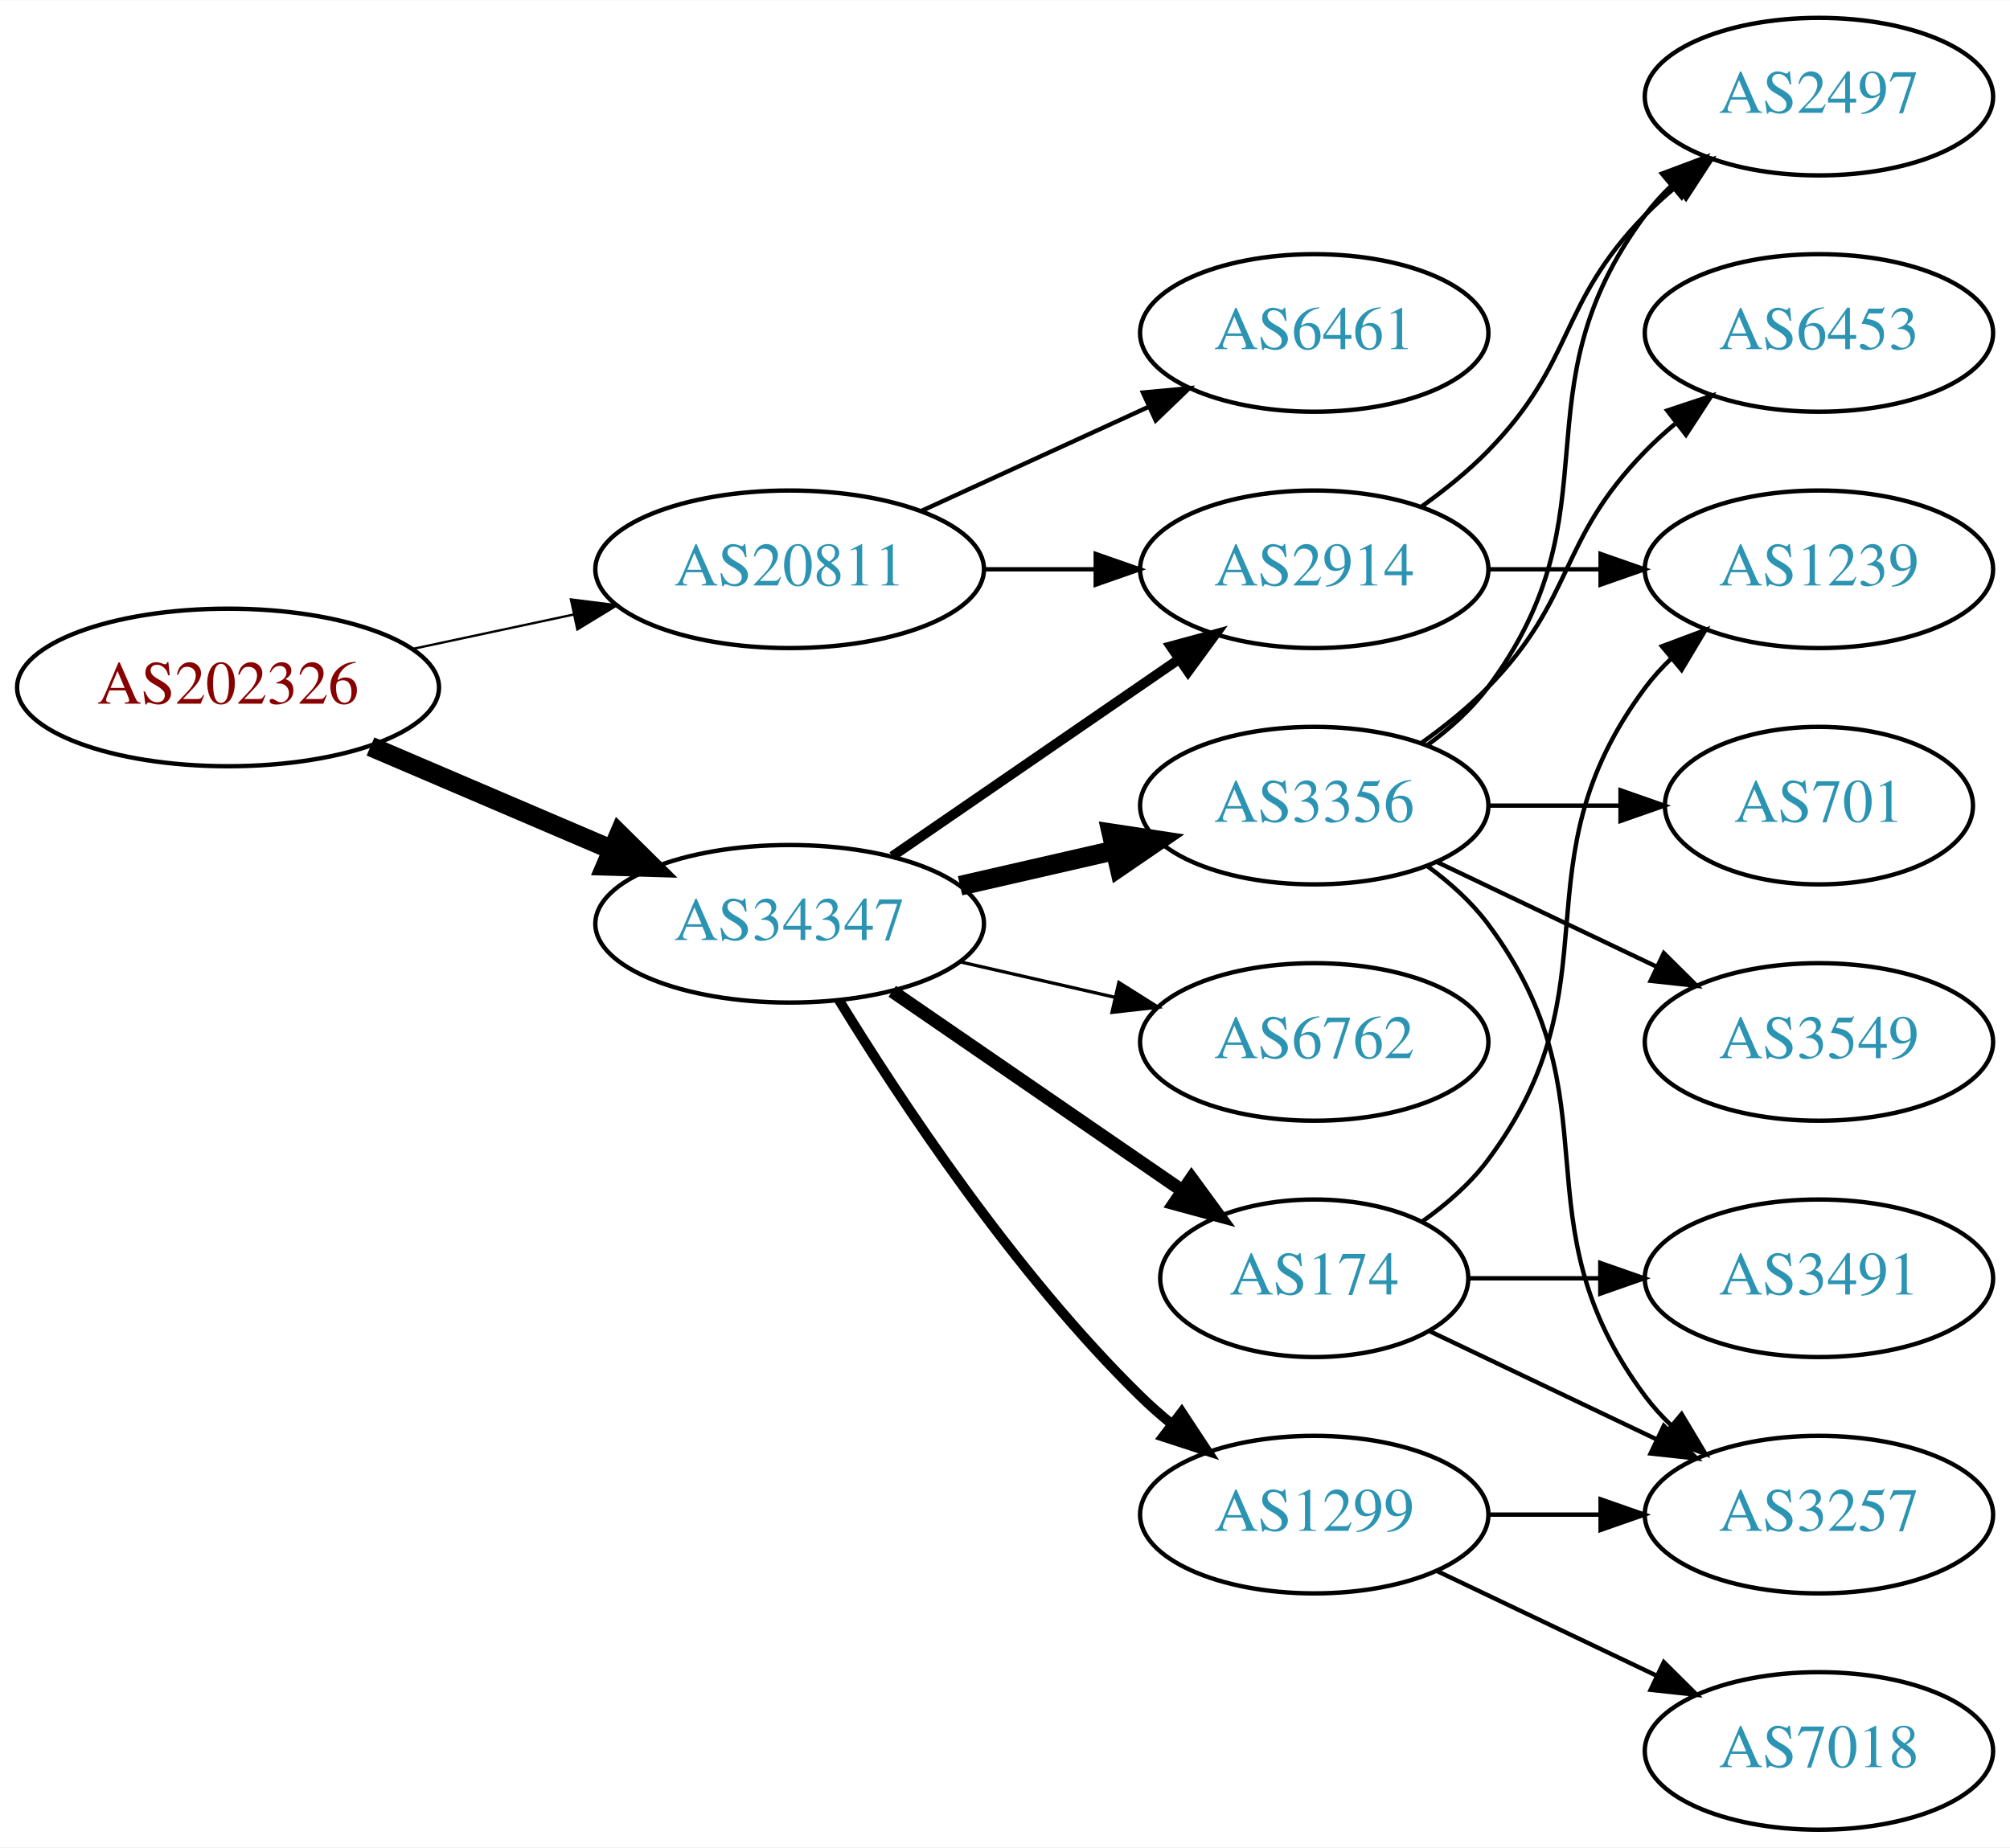
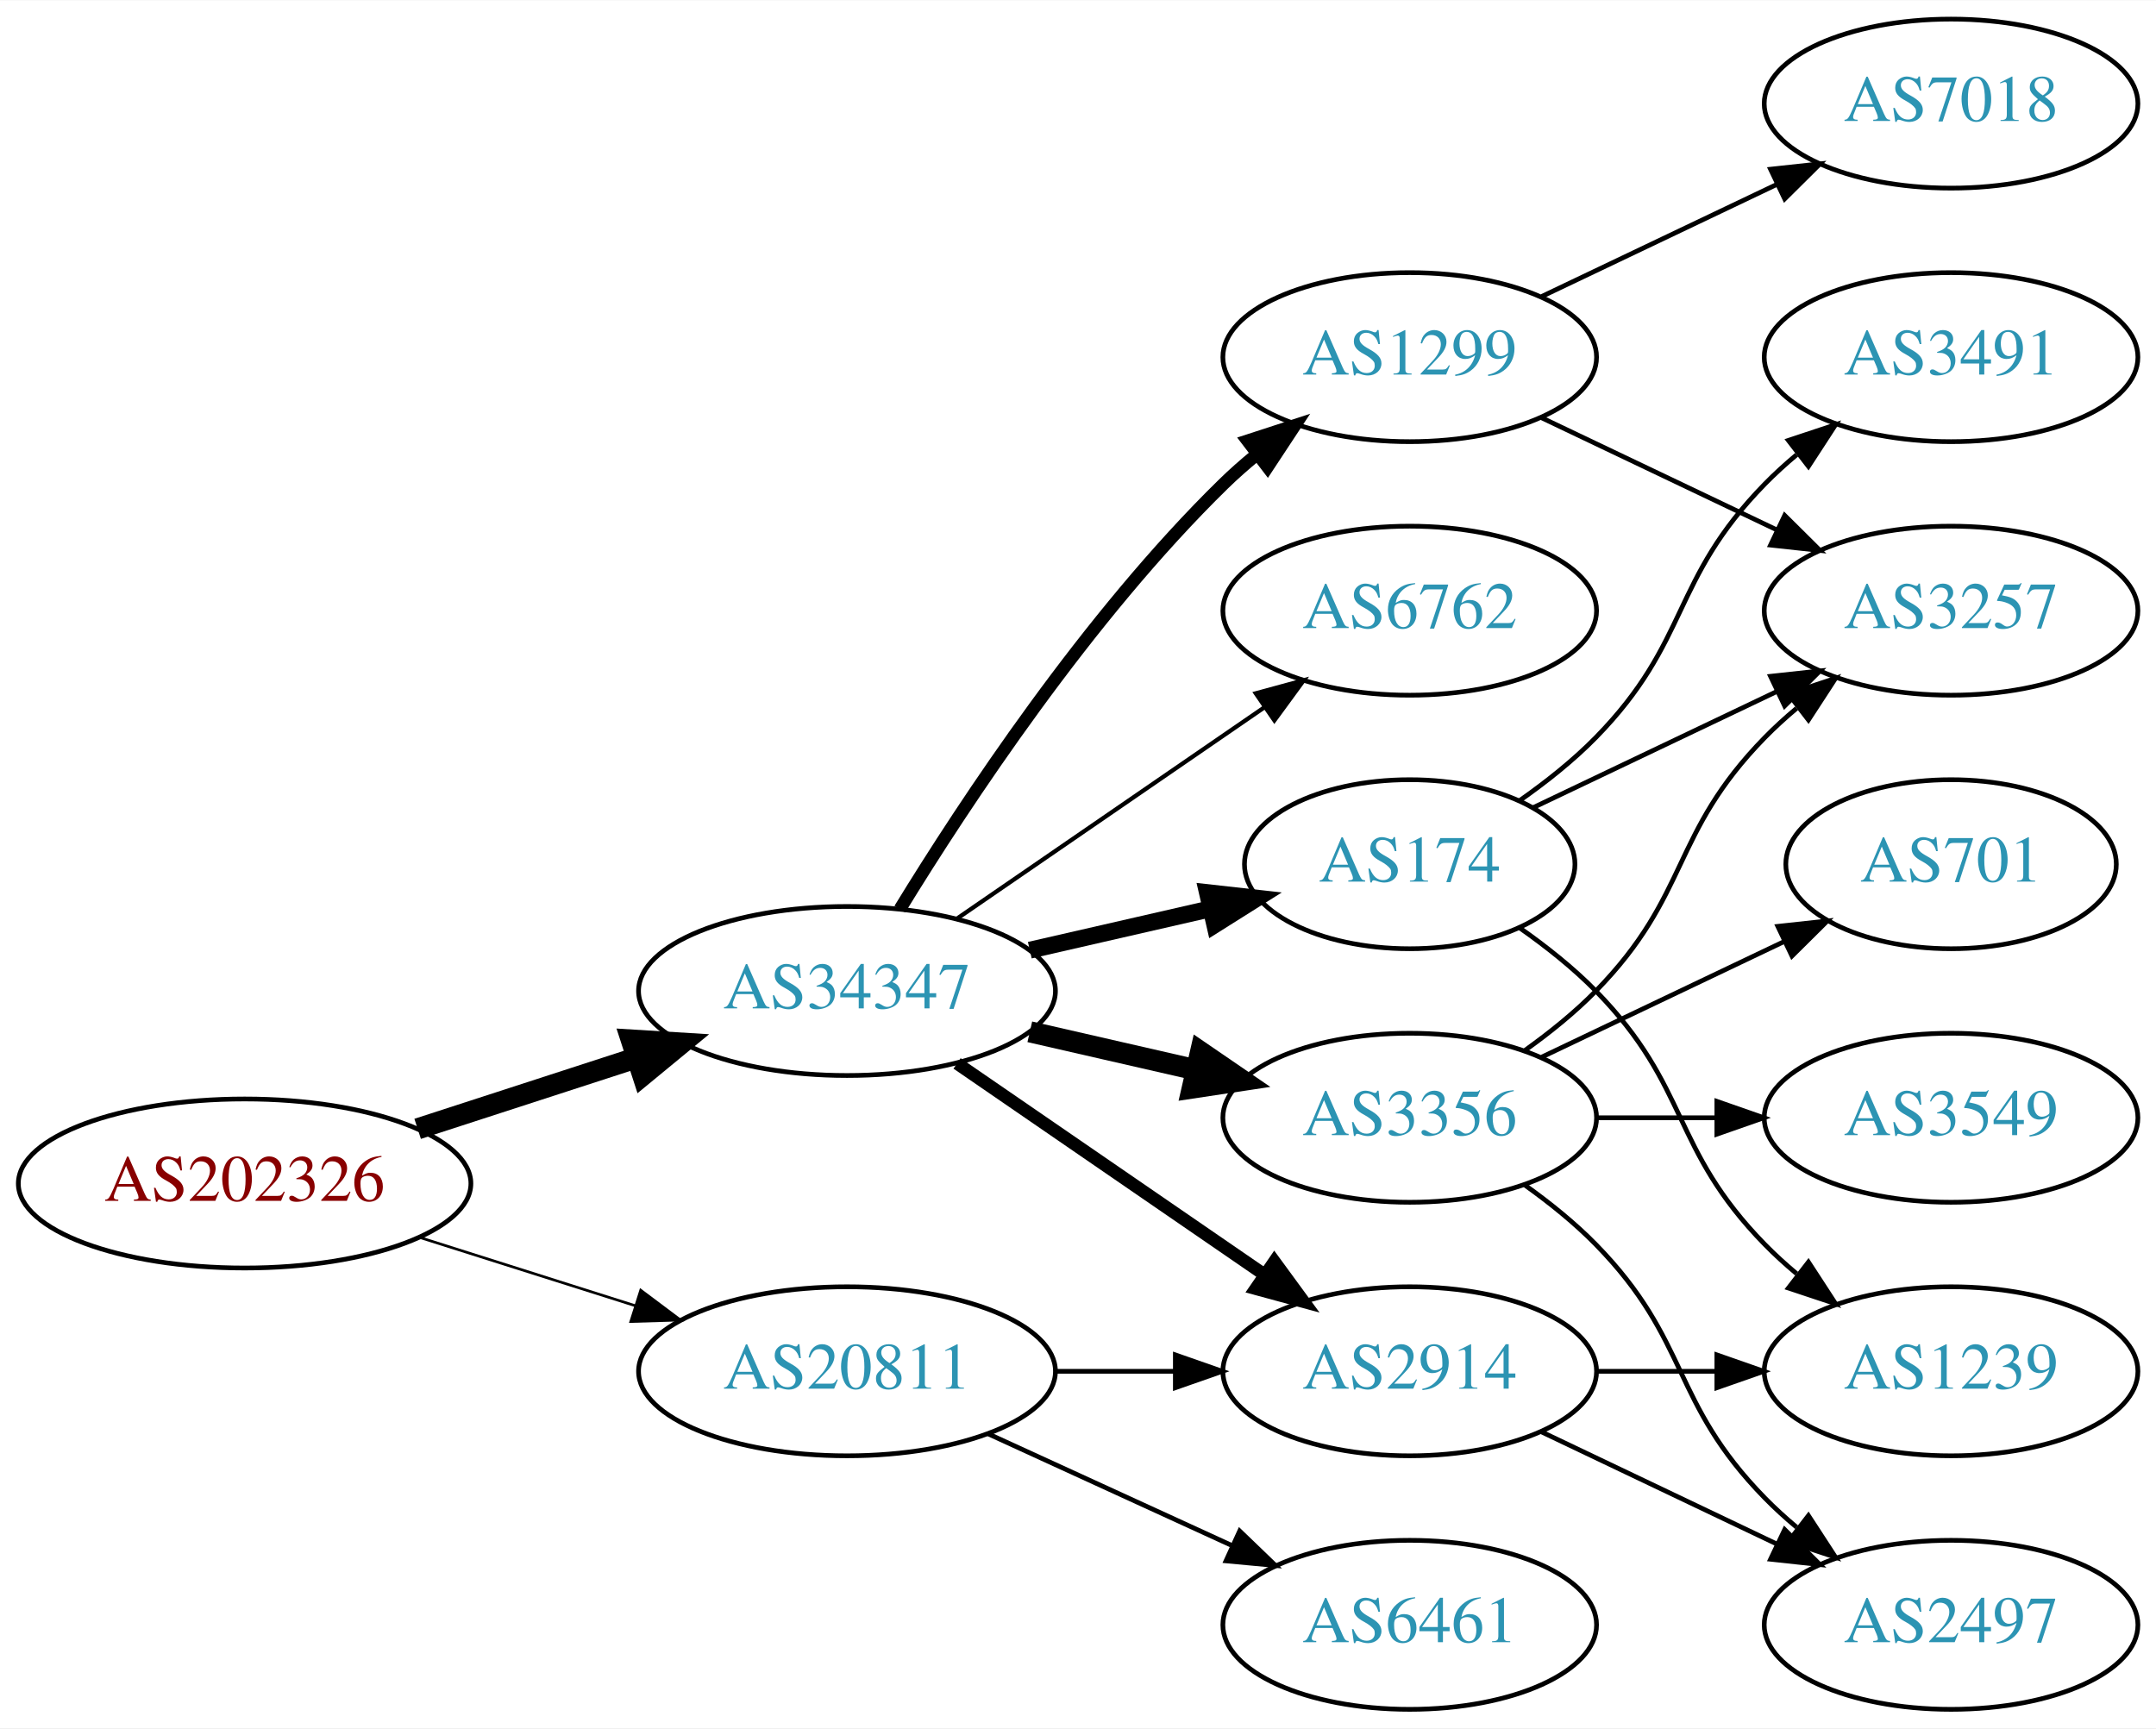
- <svg xmlns="http://www.w3.org/2000/svg" xmlns:xlink="http://www.w3.org/1999/xlink" width="459pt" height="422pt" viewBox="0.00 0.00 459.17 422.00">
-   <g id="graph0" class="graph" transform="scale(1 1) rotate(0) translate(4 418)">
-     <polygon fill="white" stroke="none" points="-4,4 -4,-418 455.17,-418 455.17,4 -4,4" />
+ <svg xmlns="http://www.w3.org/2000/svg" xmlns:xlink="http://www.w3.org/1999/xlink" width="459pt" height="368pt" viewBox="0.00 0.00 459.17 368.00">
+   <g id="graph0" class="graph" transform="scale(1 1) rotate(0) translate(4 364)">
+     <polygon fill="white" stroke="none" points="-4,4 -4,-364 455.17,-364 455.17,4 -4,4" />
    <g id="node1" class="node">
      <g id="a_node1">
        <a xlink:href="/asn/202326" xlink:title="AS202326 ~ odissea [AT]">
-           <ellipse fill="#ffffff" stroke="black" cx="48.096" cy="-261" rx="48.192" ry="18" />
-           <text text-anchor="middle" x="48.096" y="-257.3" font-family="Times,serif" font-size="14.00" fill="#880000">AS202326</text>
+           <ellipse fill="#ffffff" stroke="black" cx="48.096" cy="-112" rx="48.192" ry="18" />
+           <text text-anchor="middle" x="48.096" y="-108.3" font-family="Times,serif" font-size="14.00" fill="#880000">AS202326</text>
        </a>
      </g>
    </g>
    <g id="node2" class="node">
      <g id="a_node2">
        <a xlink:href="/asn/20811" xlink:title="AS20811 ~ Brennercom S.p.A. [IT]">
-           <ellipse fill="#ffffff" stroke="black" cx="176.388" cy="-288" rx="44.393" ry="18" />
-           <text text-anchor="middle" x="176.388" y="-284.3" font-family="Times,serif" font-size="14.00" fill="#2c94b3">AS20811</text>
+           <ellipse fill="#ffffff" stroke="black" cx="176.388" cy="-72" rx="44.393" ry="18" />
+           <text text-anchor="middle" x="176.388" y="-68.3" font-family="Times,serif" font-size="14.00" fill="#2c94b3">AS20811</text>
        </a>
      </g>
    </g>
    <g id="edge1" class="edge">
-       <path fill="none" stroke="black" stroke-width="0.529" d="M90.448,-269.841C102.138,-272.34 114.964,-275.082 127.027,-277.661" />
-       <polygon fill="black" stroke="black" stroke-width="0.529" points="126.428,-281.112 136.939,-279.78 127.891,-274.267 126.428,-281.112" />
+       <path fill="none" stroke="black" stroke-width="0.562" d="M85.286,-100.538C99.636,-95.993 116.272,-90.723 131.315,-85.959" />
+       <polygon fill="black" stroke="black" stroke-width="0.562" points="132.453,-89.27 140.93,-82.914 130.34,-82.597 132.453,-89.27" />
    </g>
    <g id="node3" class="node">
      <g id="a_node3">
        <a xlink:href="/asn/34347" xlink:title="AS34347 ~ HALLAG Kommunal GmbH [AT]">
-           <ellipse fill="#ffffff" stroke="black" cx="176.388" cy="-207" rx="44.393" ry="18" />
-           <text text-anchor="middle" x="176.388" y="-203.3" font-family="Times,serif" font-size="14.00" fill="#2c94b3">AS34347</text>
+           <ellipse fill="#ffffff" stroke="black" cx="176.388" cy="-153" rx="44.393" ry="18" />
+           <text text-anchor="middle" x="176.388" y="-149.3" font-family="Times,serif" font-size="14.00" fill="#2c94b3">AS34347</text>
        </a>
      </g>
    </g>
    <g id="edge2" class="edge">
-       <path fill="none" stroke="black" stroke-width="4.5" d="M80.639,-247.513C97.283,-240.396 117.873,-231.592 135.604,-224.011" />
-       <polygon fill="black" stroke="black" stroke-width="4.5" points="137.469,-227.495 145.116,-219.943 134.373,-220.255 137.469,-227.495" />
+       <path fill="none" stroke="black" stroke-width="4.5" d="M84.948,-123.639C99.425,-128.339 116.271,-133.808 131.474,-138.744" />
+       <polygon fill="black" stroke="black" stroke-width="4.5" points="130.458,-142.554 141.185,-141.896 132.89,-135.063 130.458,-142.554" />
    </g>
    <g id="node4" class="node">
      <g id="a_node4">
-         <a xlink:href="/asn/6461" xlink:title="AS6461 ~ Zayo Bandwidth [US]">
-           <ellipse fill="#ffffff" stroke="black" cx="296.23" cy="-342" rx="39.794" ry="18" />
-           <text text-anchor="middle" x="296.23" y="-338.3" font-family="Times,serif" font-size="14.00" fill="#2c94b3">AS6461</text>
+         <a xlink:href="/asn/2914" xlink:title="AS2914 ~ NTT America, Inc. [US]">
+           <ellipse fill="#ffffff" stroke="black" cx="296.23" cy="-72" rx="39.794" ry="18" />
+           <text text-anchor="middle" x="296.23" y="-68.3" font-family="Times,serif" font-size="14.00" fill="#2c94b3">AS2914</text>
        </a>
      </g>
    </g>
    <g id="edge3" class="edge">
-       <path fill="none" stroke="black" d="M206.517,-301.348C222.128,-308.502 241.526,-317.391 258.198,-325.03" />
-       <polygon fill="black" stroke="black" points="257.101,-328.378 267.65,-329.362 260.017,-322.014 257.101,-328.378" />
+       <path fill="none" stroke="black" d="M220.599,-72C228.911,-72 237.674,-72 246.156,-72" />
+       <polygon fill="black" stroke="black" points="246.315,-75.5 256.315,-72 246.315,-68.5 246.315,-75.5" />
    </g>
    <g id="node5" class="node">
      <g id="a_node5">
-         <a xlink:href="/asn/2914" xlink:title="AS2914 ~ NTT America, Inc. [US]">
-           <ellipse fill="#ffffff" stroke="black" cx="296.23" cy="-288" rx="39.794" ry="18" />
-           <text text-anchor="middle" x="296.23" y="-284.3" font-family="Times,serif" font-size="14.00" fill="#2c94b3">AS2914</text>
+         <a xlink:href="/asn/6461" xlink:title="AS6461 ~ Zayo Bandwidth [US]">
+           <ellipse fill="#ffffff" stroke="black" cx="296.23" cy="-18" rx="39.794" ry="18" />
+           <text text-anchor="middle" x="296.23" y="-14.3" font-family="Times,serif" font-size="14.00" fill="#2c94b3">AS6461</text>
        </a>
      </g>
    </g>
    <g id="edge4" class="edge">
-       <path fill="none" stroke="black" d="M220.599,-288C228.911,-288 237.674,-288 246.156,-288" />
-       <polygon fill="black" stroke="black" points="246.315,-291.5 256.315,-288 246.315,-284.5 246.315,-291.5" />
-     </g>
-     <g id="edge8" class="edge">
-       <path fill="none" stroke="black" stroke-width="2.25" d="M199.83,-222.426C218.412,-235.198 244.972,-253.455 265.352,-267.463" />
-       <polygon fill="black" stroke="black" stroke-width="2.25" points="263.443,-270.398 273.666,-273.178 267.408,-264.629 263.443,-270.398" />
+       <path fill="none" stroke="black" d="M206.517,-58.652C222.128,-51.498 241.526,-42.609 258.198,-34.969" />
+       <polygon fill="black" stroke="black" points="260.017,-37.986 267.65,-30.638 257.101,-31.622 260.017,-37.986" />
+     </g>
+     <g id="edge7" class="edge">
+       <path fill="none" stroke="black" stroke-width="2.7" d="M199.83,-137.574C218.412,-124.802 244.972,-106.545 265.352,-92.537" />
+       <polygon fill="black" stroke="black" stroke-width="2.7" points="267.408,-95.371 273.666,-86.822 263.443,-89.602 267.408,-95.371" />
    </g>
    <g id="node6" class="node">
      <g id="a_node6">
-         <a xlink:href="/asn/1299" xlink:title="AS1299 ~ Telia Carrier [EU]">
-           <ellipse fill="#ffffff" stroke="black" cx="296.23" cy="-72" rx="39.794" ry="18" />
-           <text text-anchor="middle" x="296.23" y="-68.3" font-family="Times,serif" font-size="14.00" fill="#2c94b3">AS1299</text>
+         <a xlink:href="/asn/6762" xlink:title="AS6762 ~ TELECOM ITALIA SPARKLE S.p.A. [IT]">
+           <ellipse fill="#ffffff" stroke="black" cx="296.23" cy="-234" rx="39.794" ry="18" />
+           <text text-anchor="middle" x="296.23" y="-230.3" font-family="Times,serif" font-size="14.00" fill="#2c94b3">AS6762</text>
        </a>
      </g>
    </g>
    <g id="edge5" class="edge">
-       <path fill="none" stroke="black" stroke-width="2.25" d="M187.653,-189.56C201.462,-167.009 227.651,-127.278 256.584,-99 258.724,-96.908 261.041,-94.863 263.441,-92.894" />
-       <polygon fill="black" stroke="black" stroke-width="2.25" points="265.951,-95.382 271.782,-86.536 261.708,-89.815 265.951,-95.382" />
+       <path fill="none" stroke="black" stroke-width="0.9" d="M199.83,-168.426C218.412,-181.198 244.972,-199.455 265.352,-213.463" />
+       <polygon fill="black" stroke="black" stroke-width="0.9" points="263.443,-216.398 273.666,-219.178 267.408,-210.629 263.443,-216.398" />
    </g>
    <g id="node7" class="node">
      <g id="a_node7">
-         <a xlink:href="/asn/174" xlink:title="AS174 ~ Cogent Communications [US]">
-           <ellipse fill="#ffffff" stroke="black" cx="296.23" cy="-126" rx="35.194" ry="18" />
-           <text text-anchor="middle" x="296.23" y="-122.3" font-family="Times,serif" font-size="14.00" fill="#2c94b3">AS174</text>
+         <a xlink:href="/asn/3356" xlink:title="AS3356 ~ Level 3 Parent, LLC [US]">
+           <ellipse fill="#ffffff" stroke="black" cx="296.23" cy="-126" rx="39.794" ry="18" />
+           <text text-anchor="middle" x="296.23" y="-122.3" font-family="Times,serif" font-size="14.00" fill="#2c94b3">AS3356</text>
        </a>
      </g>
    </g>
    <g id="edge6" class="edge">
-       <path fill="none" stroke="black" stroke-width="3" d="M199.83,-191.574C218.645,-178.641 245.642,-160.085 266.118,-146.01" />
-       <polygon fill="black" stroke="black" stroke-width="3" points="268.193,-148.831 274.451,-140.282 264.228,-143.063 268.193,-148.831" />
+       <path fill="none" stroke="black" stroke-width="4.5" d="M215.322,-144.308C226.563,-141.733 238.976,-138.889 250.599,-136.226" />
+       <polygon fill="black" stroke="black" stroke-width="4.5" points="251.692,-140.015 260.56,-133.943 249.934,-132.339 251.692,-140.015" />
    </g>
    <g id="node8" class="node">
      <g id="a_node8">
-         <a xlink:href="/asn/3356" xlink:title="AS3356 ~ Level 3 Parent, LLC [US]">
-           <ellipse fill="#ffffff" stroke="black" cx="296.23" cy="-234" rx="39.794" ry="18" />
-           <text text-anchor="middle" x="296.23" y="-230.3" font-family="Times,serif" font-size="14.00" fill="#2c94b3">AS3356</text>
-         </a>
-       </g>
-     </g>
-     <g id="edge7" class="edge">
-       <path fill="none" stroke="black" stroke-width="4.5" d="M215.322,-215.692C226.563,-218.267 238.976,-221.111 250.599,-223.774" />
-       <polygon fill="black" stroke="black" stroke-width="4.5" points="249.934,-227.661 260.56,-226.057 251.692,-219.985 249.934,-227.661" />
+         <a xlink:href="/asn/1299" xlink:title="AS1299 ~ Telia Carrier [EU]">
+           <ellipse fill="#ffffff" stroke="black" cx="296.23" cy="-288" rx="39.794" ry="18" />
+           <text text-anchor="middle" x="296.23" y="-284.3" font-family="Times,serif" font-size="14.00" fill="#2c94b3">AS1299</text>
+         </a>
+       </g>
+     </g>
+     <g id="edge8" class="edge">
+       <path fill="none" stroke="black" stroke-width="2.7" d="M187.653,-170.44C201.462,-192.991 227.651,-232.722 256.584,-261 258.724,-263.092 261.041,-265.137 263.441,-267.106" />
+       <polygon fill="black" stroke="black" stroke-width="2.7" points="261.708,-270.185 271.782,-273.464 265.951,-264.618 261.708,-270.185" />
    </g>
    <g id="node9" class="node">
      <g id="a_node9">
-         <a xlink:href="/asn/6762" xlink:title="AS6762 ~ TELECOM ITALIA SPARKLE S.p.A. [IT]">
-           <ellipse fill="#ffffff" stroke="black" cx="296.23" cy="-180" rx="39.794" ry="18" />
-           <text text-anchor="middle" x="296.23" y="-176.3" font-family="Times,serif" font-size="14.00" fill="#2c94b3">AS6762</text>
+         <a xlink:href="/asn/174" xlink:title="AS174 ~ Cogent Communications [US]">
+           <ellipse fill="#ffffff" stroke="black" cx="296.23" cy="-180" rx="35.194" ry="18" />
+           <text text-anchor="middle" x="296.23" y="-176.3" font-family="Times,serif" font-size="14.00" fill="#2c94b3">AS174</text>
        </a>
      </g>
    </g>
    <g id="edge9" class="edge">
-       <path fill="none" stroke="black" stroke-width="0.75" d="M215.322,-198.308C226.563,-195.733 238.976,-192.889 250.599,-190.226" />
-       <polygon fill="black" stroke="black" stroke-width="0.75" points="251.595,-193.588 260.56,-187.943 250.031,-186.765 251.595,-193.588" />
-     </g>
-     <g id="node12" class="node">
-       <g id="a_node12">
-         <a xlink:href="/asn/1239" xlink:title="AS1239 ~ Sprint [US]">
-           <ellipse fill="#ffffff" stroke="black" cx="411.523" cy="-288" rx="39.794" ry="18" />
-           <text text-anchor="middle" x="411.523" y="-284.3" font-family="Times,serif" font-size="14.00" fill="#2c94b3">AS1239</text>
-         </a>
-       </g>
-     </g>
-     <g id="edge21" class="edge">
-       <path fill="none" stroke="black" d="M335.902,-288C344.105,-288 352.869,-288 361.401,-288" />
-       <polygon fill="black" stroke="black" points="361.641,-291.5 371.641,-288 361.641,-284.5 361.641,-291.5" />
-     </g>
-     <g id="node17" class="node">
-       <g id="a_node17">
-         <a xlink:href="/asn/2497" xlink:title="AS2497 ~ Internet Initiative Japan Inc. [JP]">
-           <ellipse fill="#ffffff" stroke="black" cx="411.523" cy="-396" rx="39.794" ry="18" />
-           <text text-anchor="middle" x="411.523" y="-392.3" font-family="Times,serif" font-size="14.00" fill="#2c94b3">AS2497</text>
-         </a>
-       </g>
-     </g>
-     <g id="edge20" class="edge">
-       <path fill="none" stroke="black" d="M320.824,-302.389C326.08,-306.148 331.412,-310.437 335.877,-315 356.049,-335.617 351.704,-348.383 371.877,-369 373.969,-371.139 376.253,-373.218 378.63,-375.21" />
-       <polygon fill="black" stroke="black" points="376.873,-378.275 386.929,-381.611 381.148,-372.732 376.873,-378.275" />
+       <path fill="none" stroke="black" stroke-width="3.6" d="M215.322,-161.692C227.639,-164.514 241.364,-167.658 253.915,-170.534" />
+       <polygon fill="black" stroke="black" stroke-width="3.6" points="253.15,-173.949 263.68,-172.771 254.714,-167.126 253.15,-173.949" />
    </g>
    <g id="node10" class="node">
      <g id="a_node10">
-         <a xlink:href="/asn/3257" xlink:title="AS3257 ~ GTT [DE]">
+         <a xlink:href="/asn/1239" xlink:title="AS1239 ~ Sprint [US]">
          <ellipse fill="#ffffff" stroke="black" cx="411.523" cy="-72" rx="39.794" ry="18" />
-           <text text-anchor="middle" x="411.523" y="-68.3" font-family="Times,serif" font-size="14.00" fill="#2c94b3">AS3257</text>
+           <text text-anchor="middle" x="411.523" y="-68.3" font-family="Times,serif" font-size="14.00" fill="#2c94b3">AS1239</text>
        </a>
      </g>
    </g>
    <g id="edge10" class="edge">
      <path fill="none" stroke="black" d="M335.902,-72C344.105,-72 352.869,-72 361.401,-72" />
      <polygon fill="black" stroke="black" points="361.641,-75.5 371.641,-72 361.641,-68.5 361.641,-75.5" />
    </g>
    <g id="node11" class="node">
      <g id="a_node11">
-         <a xlink:href="/asn/7018" xlink:title="AS7018 ~ AT&amp;T Services, Inc. [US]">
+         <a xlink:href="/asn/2497" xlink:title="AS2497 ~ Internet Initiative Japan Inc. [JP]">
          <ellipse fill="#ffffff" stroke="black" cx="411.523" cy="-18" rx="39.794" ry="18" />
-           <text text-anchor="middle" x="411.523" y="-14.3" font-family="Times,serif" font-size="14.00" fill="#2c94b3">AS7018</text>
+           <text text-anchor="middle" x="411.523" y="-14.3" font-family="Times,serif" font-size="14.00" fill="#2c94b3">AS2497</text>
        </a>
      </g>
    </g>
    <g id="edge11" class="edge">
      <path fill="none" stroke="black" d="M324.367,-59.066C339.361,-51.919 358.182,-42.948 374.405,-35.215" />
      <polygon fill="black" stroke="black" points="376.087,-38.291 383.608,-30.829 373.075,-31.972 376.087,-38.291" />
    </g>
-     <g id="edge14" class="edge">
-       <path fill="none" stroke="black" d="M322.655,-113.881C337.958,-106.587 357.681,-97.186 374.563,-89.14" />
-       <polygon fill="black" stroke="black" points="376.082,-92.293 383.604,-84.831 373.071,-85.974 376.082,-92.293" />
+     <g id="edge20" class="edge">
+       <path fill="none" stroke="black" d="M320.824,-111.611C326.08,-107.852 331.412,-103.563 335.877,-99 356.049,-78.383 351.704,-65.617 371.877,-45 373.969,-42.861 376.253,-40.782 378.63,-38.79" />
+       <polygon fill="black" stroke="black" points="381.148,-41.268 386.929,-32.389 376.873,-35.725 381.148,-41.268" />
+     </g>
+     <g id="node12" class="node">
+       <g id="a_node12">
+         <a xlink:href="/asn/3257" xlink:title="AS3257 ~ GTT [DE]">
+           <ellipse fill="#ffffff" stroke="black" cx="411.523" cy="-234" rx="39.794" ry="18" />
+           <text text-anchor="middle" x="411.523" y="-230.3" font-family="Times,serif" font-size="14.00" fill="#2c94b3">AS3257</text>
+         </a>
+       </g>
+     </g>
+     <g id="edge19" class="edge">
+       <path fill="none" stroke="black" d="M320.824,-140.389C326.08,-144.148 331.412,-148.437 335.877,-153 356.049,-173.617 351.704,-186.383 371.877,-207 373.969,-209.139 376.253,-211.218 378.63,-213.21" />
+       <polygon fill="black" stroke="black" points="376.873,-216.275 386.929,-219.611 381.148,-210.732 376.873,-216.275" />
+     </g>
+     <g id="node15" class="node">
+       <g id="a_node15">
+         <a xlink:href="/asn/3549" xlink:title="AS3549 ~ Level 3 Parent, LLC [US]">
+           <ellipse fill="#ffffff" stroke="black" cx="411.523" cy="-126" rx="39.794" ry="18" />
+           <text text-anchor="middle" x="411.523" y="-122.3" font-family="Times,serif" font-size="14.00" fill="#2c94b3">AS3549</text>
+         </a>
+       </g>
+     </g>
+     <g id="edge17" class="edge">
+       <path fill="none" stroke="black" d="M335.902,-126C344.105,-126 352.869,-126 361.401,-126" />
+       <polygon fill="black" stroke="black" points="361.641,-129.5 371.641,-126 361.641,-122.5 361.641,-129.5" />
+     </g>
+     <g id="node16" class="node">
+       <g id="a_node16">
+         <a xlink:href="/asn/701" xlink:title="AS701 ~ UUNET [US]">
+           <ellipse fill="#ffffff" stroke="black" cx="411.523" cy="-180" rx="35.194" ry="18" />
+           <text text-anchor="middle" x="411.523" y="-176.3" font-family="Times,serif" font-size="14.00" fill="#2c94b3">AS701</text>
+         </a>
+       </g>
+     </g>
+     <g id="edge18" class="edge">
+       <path fill="none" stroke="black" d="M324.367,-138.934C339.798,-146.29 359.284,-155.577 375.819,-163.459" />
+       <polygon fill="black" stroke="black" points="374.628,-166.768 385.161,-167.911 377.64,-160.449 374.628,-166.768" />
    </g>
    <g id="edge12" class="edge">
-       <path fill="none" stroke="black" d="M320.956,-139.011C326.453,-142.919 331.861,-147.622 335.877,-153 366.148,-193.542 341.605,-220.458 371.877,-261 373.621,-263.336 375.628,-265.545 377.792,-267.617" />
-       <polygon fill="black" stroke="black" points="375.67,-270.405 385.592,-274.118 380.151,-265.027 375.67,-270.405" />
+       <path fill="none" stroke="black" d="M324.367,-275.066C339.361,-267.919 358.182,-258.948 374.405,-251.215" />
+       <polygon fill="black" stroke="black" points="376.087,-254.291 383.608,-246.829 373.075,-247.972 376.087,-254.291" />
    </g>
    <g id="node13" class="node">
      <g id="a_node13">
-         <a xlink:href="/asn/3491" xlink:title="AS3491 ~ PCCW Global, Inc. [US]">
-           <ellipse fill="#ffffff" stroke="black" cx="411.523" cy="-126" rx="39.794" ry="18" />
-           <text text-anchor="middle" x="411.523" y="-122.3" font-family="Times,serif" font-size="14.00" fill="#2c94b3">AS3491</text>
+         <a xlink:href="/asn/7018" xlink:title="AS7018 ~ AT&amp;T Services, Inc. [US]">
+           <ellipse fill="#ffffff" stroke="black" cx="411.523" cy="-342" rx="39.794" ry="18" />
+           <text text-anchor="middle" x="411.523" y="-338.3" font-family="Times,serif" font-size="14.00" fill="#2c94b3">AS7018</text>
        </a>
      </g>
    </g>
    <g id="edge13" class="edge">
-       <path fill="none" stroke="black" d="M331.529,-126C340.906,-126 351.257,-126 361.291,-126" />
-       <polygon fill="black" stroke="black" points="361.58,-129.5 371.58,-126 361.58,-122.5 361.58,-129.5" />
+       <path fill="none" stroke="black" d="M324.367,-300.934C339.361,-308.081 358.182,-317.052 374.405,-324.785" />
+       <polygon fill="black" stroke="black" points="373.075,-328.028 383.608,-329.171 376.087,-321.709 373.075,-328.028" />
    </g>
    <g id="edge15" class="edge">
-       <path fill="none" stroke="black" d="M322.161,-220.118C327.237,-216.389 332.155,-211.984 335.877,-207 366.148,-166.458 341.605,-139.542 371.877,-99 373.621,-96.664 375.628,-94.455 377.792,-92.383" />
-       <polygon fill="black" stroke="black" points="380.151,-94.973 385.592,-85.882 375.67,-89.595 380.151,-94.973" />
+       <path fill="none" stroke="black" d="M319.613,-166.468C325.255,-162.51 331.068,-157.914 335.877,-153 356.049,-132.383 351.704,-119.617 371.877,-99 373.969,-96.861 376.253,-94.782 378.63,-92.79" />
+       <polygon fill="black" stroke="black" points="381.148,-95.268 386.929,-86.389 376.873,-89.725 381.148,-95.268" />
+     </g>
+     <g id="edge16" class="edge">
+       <path fill="none" stroke="black" d="M322.655,-192.119C337.958,-199.413 357.681,-208.814 374.563,-216.86" />
+       <polygon fill="black" stroke="black" points="373.071,-220.026 383.604,-221.169 376.082,-213.707 373.071,-220.026" />
    </g>
    <g id="node14" class="node">
      <g id="a_node14">
-         <a xlink:href="/asn/701" xlink:title="AS701 ~ UUNET [US]">
-           <ellipse fill="#ffffff" stroke="black" cx="411.523" cy="-234" rx="35.194" ry="18" />
-           <text text-anchor="middle" x="411.523" y="-230.3" font-family="Times,serif" font-size="14.00" fill="#2c94b3">AS701</text>
-         </a>
-       </g>
-     </g>
-     <g id="edge16" class="edge">
-       <path fill="none" stroke="black" d="M335.902,-234C345.608,-234 356.098,-234 366.061,-234" />
-       <polygon fill="black" stroke="black" points="366.198,-237.5 376.198,-234 366.198,-230.5 366.198,-237.5" />
-     </g>
-     <g id="node15" class="node">
-       <g id="a_node15">
-         <a xlink:href="/asn/6453" xlink:title="AS6453 ~ TATA COMMUNICATIONS (AMERICA) INC [US]">
-           <ellipse fill="#ffffff" stroke="black" cx="411.523" cy="-342" rx="39.794" ry="18" />
-           <text text-anchor="middle" x="411.523" y="-338.3" font-family="Times,serif" font-size="14.00" fill="#2c94b3">AS6453</text>
-         </a>
-       </g>
-     </g>
-     <g id="edge17" class="edge">
-       <path fill="none" stroke="black" d="M320.824,-248.389C326.08,-252.148 331.412,-256.437 335.877,-261 356.049,-281.617 351.704,-294.383 371.877,-315 373.969,-317.139 376.253,-319.218 378.63,-321.21" />
-       <polygon fill="black" stroke="black" points="376.873,-324.275 386.929,-327.611 381.148,-318.732 376.873,-324.275" />
-     </g>
-     <g id="node16" class="node">
-       <g id="a_node16">
-         <a xlink:href="/asn/3549" xlink:title="AS3549 ~ Level 3 Parent, LLC [US]">
-           <ellipse fill="#ffffff" stroke="black" cx="411.523" cy="-180" rx="39.794" ry="18" />
-           <text text-anchor="middle" x="411.523" y="-176.3" font-family="Times,serif" font-size="14.00" fill="#2c94b3">AS3549</text>
-         </a>
-       </g>
-     </g>
-     <g id="edge18" class="edge">
-       <path fill="none" stroke="black" d="M324.367,-221.066C339.361,-213.919 358.182,-204.948 374.405,-197.215" />
-       <polygon fill="black" stroke="black" points="376.087,-200.291 383.608,-192.829 373.075,-193.972 376.087,-200.291" />
-     </g>
-     <g id="edge19" class="edge">
-       <path fill="none" stroke="black" d="M322.161,-247.882C327.237,-251.611 332.155,-256.016 335.877,-261 366.148,-301.542 341.605,-328.458 371.877,-369 373.621,-371.336 375.628,-373.545 377.792,-375.617" />
-       <polygon fill="black" stroke="black" points="375.67,-378.405 385.592,-382.118 380.151,-373.027 375.67,-378.405" />
+         <a xlink:href="/asn/3491" xlink:title="AS3491 ~ PCCW Global, Inc. [US]">
+           <ellipse fill="#ffffff" stroke="black" cx="411.523" cy="-288" rx="39.794" ry="18" />
+           <text text-anchor="middle" x="411.523" y="-284.3" font-family="Times,serif" font-size="14.00" fill="#2c94b3">AS3491</text>
+         </a>
+       </g>
+     </g>
+     <g id="edge14" class="edge">
+       <path fill="none" stroke="black" d="M319.613,-193.532C325.255,-197.49 331.068,-202.086 335.877,-207 356.049,-227.617 351.704,-240.383 371.877,-261 373.969,-263.139 376.253,-265.218 378.63,-267.21" />
+       <polygon fill="black" stroke="black" points="376.873,-270.275 386.929,-273.611 381.148,-264.732 376.873,-270.275" />
    </g>
  </g>
</svg>
